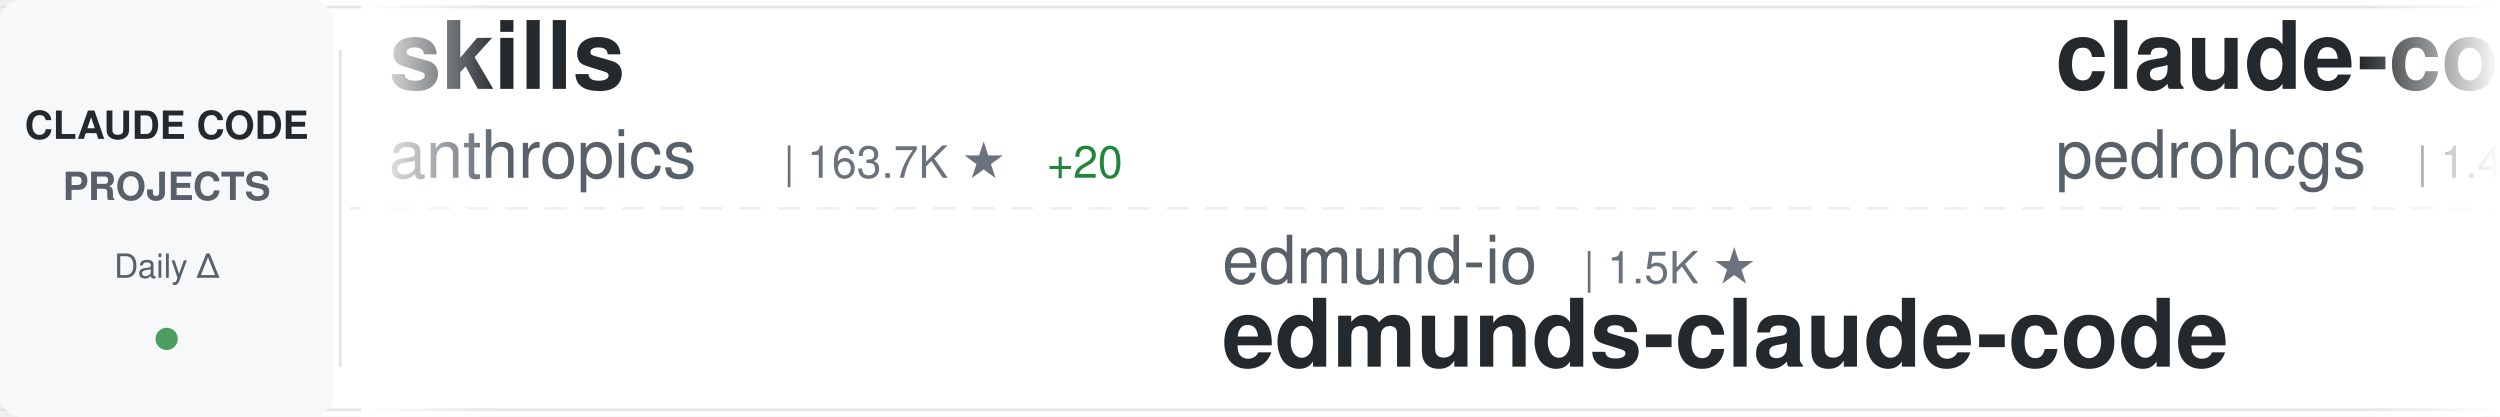
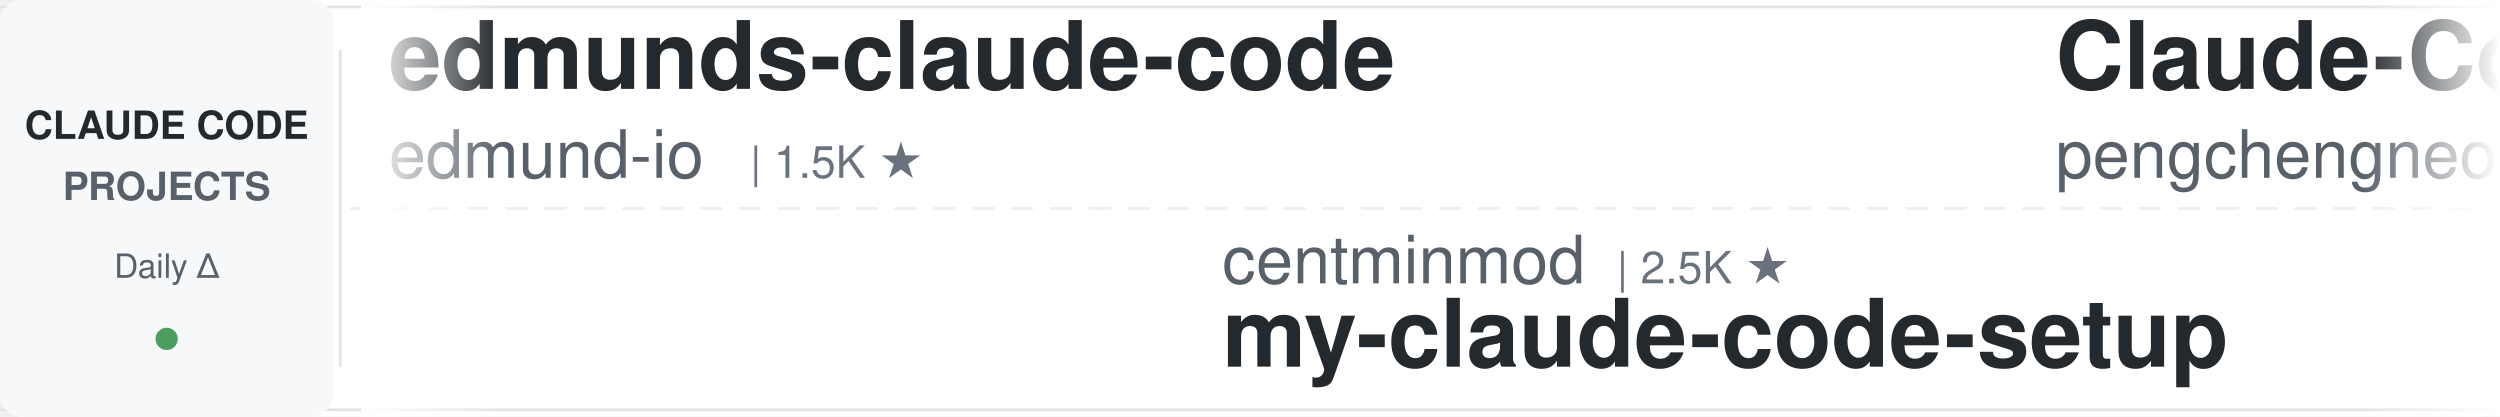
<svg xmlns="http://www.w3.org/2000/svg" width="900" height="150">
  <defs>
    <linearGradient id="awesomeLeftFade" x1="0%" y1="0%" x2="100%" y2="0%">
      <stop offset="0%" style="stop-color:#ffffff;stop-opacity:1" />
      <stop offset="100%" style="stop-color:#ffffff;stop-opacity:0" />
    </linearGradient>
    <linearGradient id="awesomeRightFade" x1="0%" y1="0%" x2="100%" y2="0%">
      <stop offset="0%" style="stop-color:#ffffff;stop-opacity:0" />
      <stop offset="100%" style="stop-color:#ffffff;stop-opacity:1" />
    </linearGradient>
  </defs>
  <rect width="900" height="150" fill="#ffffff" rx="8" />
  <rect x="0" y="2" width="900" height="1" fill="#e1e4e8" />
  <rect x="0" y="147" width="900" height="1" fill="#e1e4e8" />
  <line x1="0" y1="75" x2="900" y2="75" stroke="#e1e4e8" stroke-width="1" stroke-dasharray="8 6" opacity="0.6" />
  <rect x="0" y="0" width="120" height="150" fill="#f6f8fa" rx="8" />
  <text x="60" y="50" font-family="-apple-system, BlinkMacSystemFont, 'Segoe UI', Helvetica, Arial, sans-serif" font-size="14" font-weight="600" fill="#24292e" text-anchor="middle">CLAUDE CODE</text>
  <text x="60" y="72" font-family="-apple-system, BlinkMacSystemFont, 'Segoe UI', Helvetica, Arial, sans-serif" font-size="14" font-weight="600" fill="#586069" text-anchor="middle">PROJECTS</text>
  <text x="60" y="100" font-family="-apple-system, BlinkMacSystemFont, 'Segoe UI', Helvetica, Arial, sans-serif" font-size="12" font-weight="500" fill="#586069" text-anchor="middle">Daily Δ</text>
  <circle cx="60" cy="122" r="4" fill="#22863a" opacity="0.8" />
  <rect x="122" y="18" width="1" height="114" fill="#e1e4e8" />
  <clipPath id="awesomeTickerClip">
    <rect x="130" y="0" width="770" height="150" />
  </clipPath>
  <g clip-path="url(#awesomeTickerClip)">
    <g id="awesomeTickerItems">
      <animateTransform attributeName="transform" attributeType="XML" type="translate" from="0 0" to="-3000 0" dur="54s" repeatCount="indefinite" />
      <g transform="translate(0, 0)">
-         <text x="140" y="32" font-family="-apple-system, BlinkMacSystemFont, 'Segoe UI', Helvetica, Arial, sans-serif" font-size="34" font-weight="600" fill="#24292e">skills</text>
-         <text x="140" y="64" font-family="-apple-system, BlinkMacSystemFont, 'Segoe UI', Helvetica, Arial, sans-serif" font-size="24" font-weight="400" fill="#586069">anthropics</text>
-         <text x="282" y="64" font-family="-apple-system, BlinkMacSystemFont, 'Segoe UI', Helvetica, Arial, sans-serif" font-size="16" font-weight="500" fill="#6a737d">| 163.7K ★</text>
-         <text x="377" y="64" font-family="-apple-system, BlinkMacSystemFont, 'Segoe UI', Helvetica, Arial, sans-serif" font-size="16" font-weight="500" fill="#22863a"> +20</text>
+         <text x="140" y="32" font-family="-apple-system, BlinkMacSystemFont, 'Segoe UI', Helvetica, Arial, sans-serif" font-size="34" font-weight="600" fill="#24292e">edmunds-claude-code</text>
+         <text x="140" y="64" font-family="-apple-system, BlinkMacSystemFont, 'Segoe UI', Helvetica, Arial, sans-serif" font-size="24" font-weight="400" fill="#586069">edmund-io</text>
+         <text x="270" y="64" font-family="-apple-system, BlinkMacSystemFont, 'Segoe UI', Helvetica, Arial, sans-serif" font-size="16" font-weight="500" fill="#6a737d">| 1.5K ★</text>
      </g>
      <g transform="translate(300, 0)">
-         <text x="140" y="102" font-family="-apple-system, BlinkMacSystemFont, 'Segoe UI', Helvetica, Arial, sans-serif" font-size="24" font-weight="400" fill="#586069">edmund-io</text>
-         <text x="270" y="102" font-family="-apple-system, BlinkMacSystemFont, 'Segoe UI', Helvetica, Arial, sans-serif" font-size="16" font-weight="500" fill="#6a737d">| 1.5K ★</text>
-         <text x="140" y="132" font-family="-apple-system, BlinkMacSystemFont, 'Segoe UI', Helvetica, Arial, sans-serif" font-size="34" font-weight="600" fill="#24292e">edmunds-claude-code</text>
+         <text x="140" y="102" font-family="-apple-system, BlinkMacSystemFont, 'Segoe UI', Helvetica, Arial, sans-serif" font-size="24" font-weight="400" fill="#586069">centminmod</text>
+         <text x="282" y="102" font-family="-apple-system, BlinkMacSystemFont, 'Segoe UI', Helvetica, Arial, sans-serif" font-size="16" font-weight="500" fill="#6a737d">| 2.5K ★</text>
+         <text x="140" y="132" font-family="-apple-system, BlinkMacSystemFont, 'Segoe UI', Helvetica, Arial, sans-serif" font-size="34" font-weight="600" fill="#24292e">my-claude-code-setup</text>
      </g>
      <g transform="translate(600, 0)">
-         <text x="140" y="32" font-family="-apple-system, BlinkMacSystemFont, 'Segoe UI', Helvetica, Arial, sans-serif" font-size="34" font-weight="600" fill="#24292e">claude-code-my-workflow</text>
-         <text x="140" y="64" font-family="-apple-system, BlinkMacSystemFont, 'Segoe UI', Helvetica, Arial, sans-serif" font-size="24" font-weight="400" fill="#586069">pedrohcgs</text>
-         <text x="270" y="64" font-family="-apple-system, BlinkMacSystemFont, 'Segoe UI', Helvetica, Arial, sans-serif" font-size="16" font-weight="500" fill="#6a737d">| 1.4K ★</text>
+         <text x="140" y="32" font-family="-apple-system, BlinkMacSystemFont, 'Segoe UI', Helvetica, Arial, sans-serif" font-size="34" font-weight="600" fill="#24292e">Claude-Code</text>
+         <text x="140" y="64" font-family="-apple-system, BlinkMacSystemFont, 'Segoe UI', Helvetica, Arial, sans-serif" font-size="24" font-weight="400" fill="#586069">pengchengneo</text>
+         <text x="306" y="64" font-family="-apple-system, BlinkMacSystemFont, 'Segoe UI', Helvetica, Arial, sans-serif" font-size="16" font-weight="500" fill="#6a737d">| 1.7K ★</text>
      </g>
      <g transform="translate(900, 0)">
-         <text x="140" y="102" font-family="-apple-system, BlinkMacSystemFont, 'Segoe UI', Helvetica, Arial, sans-serif" font-size="24" font-weight="400" fill="#586069">VoltAgent</text>
-         <text x="270" y="102" font-family="-apple-system, BlinkMacSystemFont, 'Segoe UI', Helvetica, Arial, sans-serif" font-size="16" font-weight="500" fill="#6a737d">| 23.6K ★</text>
-         <text x="356" y="102" font-family="-apple-system, BlinkMacSystemFont, 'Segoe UI', Helvetica, Arial, sans-serif" font-size="16" font-weight="500" fill="#22863a"> +5</text>
-         <text x="140" y="132" font-family="-apple-system, BlinkMacSystemFont, 'Segoe UI', Helvetica, Arial, sans-serif" font-size="34" font-weight="600" fill="#24292e">awesome-claude-code-suba...</text>
+         <text x="140" y="102" font-family="-apple-system, BlinkMacSystemFont, 'Segoe UI', Helvetica, Arial, sans-serif" font-size="24" font-weight="400" fill="#586069">repowise-dev</text>
+         <text x="306" y="102" font-family="-apple-system, BlinkMacSystemFont, 'Segoe UI', Helvetica, Arial, sans-serif" font-size="16" font-weight="500" fill="#6a737d">| 1.2K ★</text>
+         <text x="140" y="132" font-family="-apple-system, BlinkMacSystemFont, 'Segoe UI', Helvetica, Arial, sans-serif" font-size="34" font-weight="600" fill="#24292e">claude-code-prompts</text>
      </g>
      <g transform="translate(1200, 0)">
-         <text x="140" y="32" font-family="-apple-system, BlinkMacSystemFont, 'Segoe UI', Helvetica, Arial, sans-serif" font-size="34" font-weight="600" fill="#24292e">claude-code-telegram</text>
-         <text x="140" y="64" font-family="-apple-system, BlinkMacSystemFont, 'Segoe UI', Helvetica, Arial, sans-serif" font-size="24" font-weight="400" fill="#586069">RichardAtCT</text>
-         <text x="294" y="64" font-family="-apple-system, BlinkMacSystemFont, 'Segoe UI', Helvetica, Arial, sans-serif" font-size="16" font-weight="500" fill="#6a737d">| 2.7K ★</text>
+         <text x="140" y="32" font-family="-apple-system, BlinkMacSystemFont, 'Segoe UI', Helvetica, Arial, sans-serif" font-size="34" font-weight="600" fill="#24292e">claude-code-from-scratch</text>
+         <text x="140" y="64" font-family="-apple-system, BlinkMacSystemFont, 'Segoe UI', Helvetica, Arial, sans-serif" font-size="24" font-weight="400" fill="#586069">Windy3f3f3f3f</text>
+         <text x="318" y="64" font-family="-apple-system, BlinkMacSystemFont, 'Segoe UI', Helvetica, Arial, sans-serif" font-size="16" font-weight="500" fill="#6a737d">| 2.5K ★</text>
+         <text x="395" y="64" font-family="-apple-system, BlinkMacSystemFont, 'Segoe UI', Helvetica, Arial, sans-serif" font-size="16" font-weight="500" fill="#22863a"> +1</text>
      </g>
      <g transform="translate(1500, 0)">
-         <text x="140" y="102" font-family="-apple-system, BlinkMacSystemFont, 'Segoe UI', Helvetica, Arial, sans-serif" font-size="24" font-weight="400" fill="#586069">darcyegb</text>
-         <text x="258" y="102" font-family="-apple-system, BlinkMacSystemFont, 'Segoe UI', Helvetica, Arial, sans-serif" font-size="16" font-weight="500" fill="#6a737d">| 749 ★</text>
-         <text x="140" y="132" font-family="-apple-system, BlinkMacSystemFont, 'Segoe UI', Helvetica, Arial, sans-serif" font-size="34" font-weight="600" fill="#24292e">ClaudeCodeAgents</text>
+         <text x="140" y="102" font-family="-apple-system, BlinkMacSystemFont, 'Segoe UI', Helvetica, Arial, sans-serif" font-size="24" font-weight="400" fill="#586069">guanshan</text>
+         <text x="258" y="102" font-family="-apple-system, BlinkMacSystemFont, 'Segoe UI', Helvetica, Arial, sans-serif" font-size="16" font-weight="500" fill="#6a737d">| 61 ★</text>
+         <text x="140" y="132" font-family="-apple-system, BlinkMacSystemFont, 'Segoe UI', Helvetica, Arial, sans-serif" font-size="34" font-weight="600" fill="#24292e">ClaudeCode</text>
      </g>
      <g transform="translate(1800, 0)">
-         <text x="140" y="32" font-family="-apple-system, BlinkMacSystemFont, 'Segoe UI', Helvetica, Arial, sans-serif" font-size="34" font-weight="600" fill="#24292e">claude-code-source-build</text>
-         <text x="140" y="64" font-family="-apple-system, BlinkMacSystemFont, 'Segoe UI', Helvetica, Arial, sans-serif" font-size="24" font-weight="400" fill="#586069">andrew-kramer-inno</text>
-         <text x="378" y="64" font-family="-apple-system, BlinkMacSystemFont, 'Segoe UI', Helvetica, Arial, sans-serif" font-size="16" font-weight="500" fill="#6a737d">| 594 ★</text>
+         <text x="140" y="32" font-family="-apple-system, BlinkMacSystemFont, 'Segoe UI', Helvetica, Arial, sans-serif" font-size="34" font-weight="600" fill="#24292e">everything-claude-code-z...</text>
+         <text x="140" y="64" font-family="-apple-system, BlinkMacSystemFont, 'Segoe UI', Helvetica, Arial, sans-serif" font-size="24" font-weight="400" fill="#586069">xu-xiang</text>
+         <text x="258" y="64" font-family="-apple-system, BlinkMacSystemFont, 'Segoe UI', Helvetica, Arial, sans-serif" font-size="16" font-weight="500" fill="#6a737d">| 1.7K ★</text>
+         <text x="335" y="64" font-family="-apple-system, BlinkMacSystemFont, 'Segoe UI', Helvetica, Arial, sans-serif" font-size="16" font-weight="500" fill="#22863a"> +1</text>
      </g>
      <g transform="translate(2100, 0)">
-         <text x="140" y="102" font-family="-apple-system, BlinkMacSystemFont, 'Segoe UI', Helvetica, Arial, sans-serif" font-size="24" font-weight="400" fill="#586069">pengchengneo</text>
-         <text x="306" y="102" font-family="-apple-system, BlinkMacSystemFont, 'Segoe UI', Helvetica, Arial, sans-serif" font-size="16" font-weight="500" fill="#6a737d">| 1.7K ★</text>
-         <text x="140" y="132" font-family="-apple-system, BlinkMacSystemFont, 'Segoe UI', Helvetica, Arial, sans-serif" font-size="34" font-weight="600" fill="#24292e">Claude-Code</text>
+         <text x="140" y="102" font-family="-apple-system, BlinkMacSystemFont, 'Segoe UI', Helvetica, Arial, sans-serif" font-size="24" font-weight="400" fill="#586069">Pimzino</text>
+         <text x="246" y="102" font-family="-apple-system, BlinkMacSystemFont, 'Segoe UI', Helvetica, Arial, sans-serif" font-size="16" font-weight="500" fill="#6a737d">| 3.8K ★</text>
+         <text x="140" y="132" font-family="-apple-system, BlinkMacSystemFont, 'Segoe UI', Helvetica, Arial, sans-serif" font-size="34" font-weight="600" fill="#24292e">claude-code-spec-workflo...</text>
      </g>
      <g transform="translate(2400, 0)">
-         <text x="140" y="32" font-family="-apple-system, BlinkMacSystemFont, 'Segoe UI', Helvetica, Arial, sans-serif" font-size="34" font-weight="600" fill="#24292e">claude-code-settings</text>
-         <text x="140" y="64" font-family="-apple-system, BlinkMacSystemFont, 'Segoe UI', Helvetica, Arial, sans-serif" font-size="24" font-weight="400" fill="#586069">feiskyer</text>
-         <text x="258" y="64" font-family="-apple-system, BlinkMacSystemFont, 'Segoe UI', Helvetica, Arial, sans-serif" font-size="16" font-weight="500" fill="#6a737d">| 1.6K ★</text>
+         <text x="140" y="32" font-family="-apple-system, BlinkMacSystemFont, 'Segoe UI', Helvetica, Arial, sans-serif" font-size="34" font-weight="600" fill="#24292e">claude-code-source-code</text>
+         <text x="140" y="64" font-family="-apple-system, BlinkMacSystemFont, 'Segoe UI', Helvetica, Arial, sans-serif" font-size="24" font-weight="400" fill="#586069">777genius</text>
+         <text x="270" y="64" font-family="-apple-system, BlinkMacSystemFont, 'Segoe UI', Helvetica, Arial, sans-serif" font-size="16" font-weight="500" fill="#6a737d">| 920 ★</text>
      </g>
      <g transform="translate(2700, 0)">
-         <text x="140" y="102" font-family="-apple-system, BlinkMacSystemFont, 'Segoe UI', Helvetica, Arial, sans-serif" font-size="24" font-weight="400" fill="#586069">affaan-m</text>
-         <text x="258" y="102" font-family="-apple-system, BlinkMacSystemFont, 'Segoe UI', Helvetica, Arial, sans-serif" font-size="16" font-weight="500" fill="#6a737d">| 232.5K ★</text>
-         <text x="353" y="102" font-family="-apple-system, BlinkMacSystemFont, 'Segoe UI', Helvetica, Arial, sans-serif" font-size="16" font-weight="500" fill="#22863a"> +39</text>
-         <text x="140" y="132" font-family="-apple-system, BlinkMacSystemFont, 'Segoe UI', Helvetica, Arial, sans-serif" font-size="34" font-weight="600" fill="#24292e">ECC</text>
+         <text x="140" y="102" font-family="-apple-system, BlinkMacSystemFont, 'Segoe UI', Helvetica, Arial, sans-serif" font-size="24" font-weight="400" fill="#586069">musistudio</text>
+         <text x="282" y="102" font-family="-apple-system, BlinkMacSystemFont, 'Segoe UI', Helvetica, Arial, sans-serif" font-size="16" font-weight="500" fill="#6a737d">| 36.1K ★</text>
+         <text x="368" y="102" font-family="-apple-system, BlinkMacSystemFont, 'Segoe UI', Helvetica, Arial, sans-serif" font-size="16" font-weight="500" fill="#22863a"> +2</text>
+         <text x="140" y="132" font-family="-apple-system, BlinkMacSystemFont, 'Segoe UI', Helvetica, Arial, sans-serif" font-size="34" font-weight="600" fill="#24292e">claude-code-router</text>
      </g>
      <g transform="translate(3000, 0)">
-         <text x="140" y="32" font-family="-apple-system, BlinkMacSystemFont, 'Segoe UI', Helvetica, Arial, sans-serif" font-size="34" font-weight="600" fill="#24292e">skills</text>
-         <text x="140" y="64" font-family="-apple-system, BlinkMacSystemFont, 'Segoe UI', Helvetica, Arial, sans-serif" font-size="24" font-weight="400" fill="#586069">anthropics</text>
-         <text x="282" y="64" font-family="-apple-system, BlinkMacSystemFont, 'Segoe UI', Helvetica, Arial, sans-serif" font-size="16" font-weight="500" fill="#6a737d">| 163.7K ★</text>
-         <text x="377" y="64" font-family="-apple-system, BlinkMacSystemFont, 'Segoe UI', Helvetica, Arial, sans-serif" font-size="16" font-weight="500" fill="#22863a"> +20</text>
+         <text x="140" y="32" font-family="-apple-system, BlinkMacSystemFont, 'Segoe UI', Helvetica, Arial, sans-serif" font-size="34" font-weight="600" fill="#24292e">edmunds-claude-code</text>
+         <text x="140" y="64" font-family="-apple-system, BlinkMacSystemFont, 'Segoe UI', Helvetica, Arial, sans-serif" font-size="24" font-weight="400" fill="#586069">edmund-io</text>
+         <text x="270" y="64" font-family="-apple-system, BlinkMacSystemFont, 'Segoe UI', Helvetica, Arial, sans-serif" font-size="16" font-weight="500" fill="#6a737d">| 1.5K ★</text>
      </g>
      <g transform="translate(3300, 0)">
-         <text x="140" y="102" font-family="-apple-system, BlinkMacSystemFont, 'Segoe UI', Helvetica, Arial, sans-serif" font-size="24" font-weight="400" fill="#586069">edmund-io</text>
-         <text x="270" y="102" font-family="-apple-system, BlinkMacSystemFont, 'Segoe UI', Helvetica, Arial, sans-serif" font-size="16" font-weight="500" fill="#6a737d">| 1.5K ★</text>
-         <text x="140" y="132" font-family="-apple-system, BlinkMacSystemFont, 'Segoe UI', Helvetica, Arial, sans-serif" font-size="34" font-weight="600" fill="#24292e">edmunds-claude-code</text>
+         <text x="140" y="102" font-family="-apple-system, BlinkMacSystemFont, 'Segoe UI', Helvetica, Arial, sans-serif" font-size="24" font-weight="400" fill="#586069">centminmod</text>
+         <text x="282" y="102" font-family="-apple-system, BlinkMacSystemFont, 'Segoe UI', Helvetica, Arial, sans-serif" font-size="16" font-weight="500" fill="#6a737d">| 2.5K ★</text>
+         <text x="140" y="132" font-family="-apple-system, BlinkMacSystemFont, 'Segoe UI', Helvetica, Arial, sans-serif" font-size="34" font-weight="600" fill="#24292e">my-claude-code-setup</text>
      </g>
      <g transform="translate(3600, 0)">
-         <text x="140" y="32" font-family="-apple-system, BlinkMacSystemFont, 'Segoe UI', Helvetica, Arial, sans-serif" font-size="34" font-weight="600" fill="#24292e">claude-code-my-workflow</text>
-         <text x="140" y="64" font-family="-apple-system, BlinkMacSystemFont, 'Segoe UI', Helvetica, Arial, sans-serif" font-size="24" font-weight="400" fill="#586069">pedrohcgs</text>
-         <text x="270" y="64" font-family="-apple-system, BlinkMacSystemFont, 'Segoe UI', Helvetica, Arial, sans-serif" font-size="16" font-weight="500" fill="#6a737d">| 1.4K ★</text>
+         <text x="140" y="32" font-family="-apple-system, BlinkMacSystemFont, 'Segoe UI', Helvetica, Arial, sans-serif" font-size="34" font-weight="600" fill="#24292e">Claude-Code</text>
+         <text x="140" y="64" font-family="-apple-system, BlinkMacSystemFont, 'Segoe UI', Helvetica, Arial, sans-serif" font-size="24" font-weight="400" fill="#586069">pengchengneo</text>
+         <text x="306" y="64" font-family="-apple-system, BlinkMacSystemFont, 'Segoe UI', Helvetica, Arial, sans-serif" font-size="16" font-weight="500" fill="#6a737d">| 1.7K ★</text>
      </g>
      <g transform="translate(3900, 0)">
-         <text x="140" y="102" font-family="-apple-system, BlinkMacSystemFont, 'Segoe UI', Helvetica, Arial, sans-serif" font-size="24" font-weight="400" fill="#586069">VoltAgent</text>
-         <text x="270" y="102" font-family="-apple-system, BlinkMacSystemFont, 'Segoe UI', Helvetica, Arial, sans-serif" font-size="16" font-weight="500" fill="#6a737d">| 23.6K ★</text>
-         <text x="356" y="102" font-family="-apple-system, BlinkMacSystemFont, 'Segoe UI', Helvetica, Arial, sans-serif" font-size="16" font-weight="500" fill="#22863a"> +5</text>
-         <text x="140" y="132" font-family="-apple-system, BlinkMacSystemFont, 'Segoe UI', Helvetica, Arial, sans-serif" font-size="34" font-weight="600" fill="#24292e">awesome-claude-code-suba...</text>
+         <text x="140" y="102" font-family="-apple-system, BlinkMacSystemFont, 'Segoe UI', Helvetica, Arial, sans-serif" font-size="24" font-weight="400" fill="#586069">repowise-dev</text>
+         <text x="306" y="102" font-family="-apple-system, BlinkMacSystemFont, 'Segoe UI', Helvetica, Arial, sans-serif" font-size="16" font-weight="500" fill="#6a737d">| 1.2K ★</text>
+         <text x="140" y="132" font-family="-apple-system, BlinkMacSystemFont, 'Segoe UI', Helvetica, Arial, sans-serif" font-size="34" font-weight="600" fill="#24292e">claude-code-prompts</text>
      </g>
    </g>
  </g>
  <rect x="130" y="0" width="50" height="150" fill="url(#awesomeLeftFade)" />
  <rect x="850" y="0" width="50" height="150" fill="url(#awesomeRightFade)" />
</svg>
